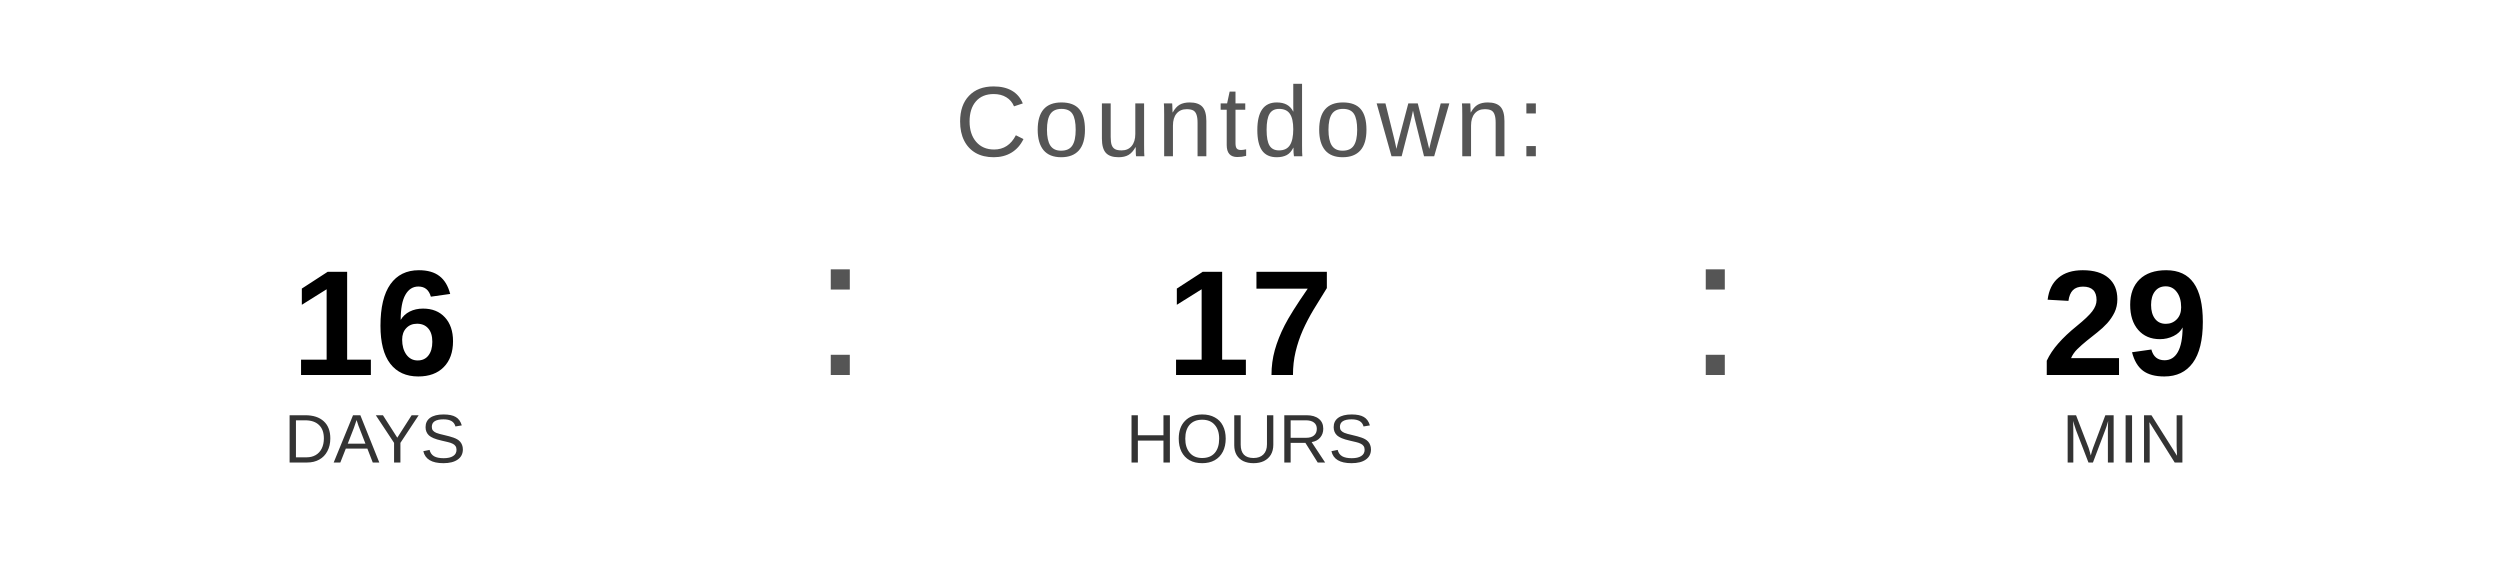
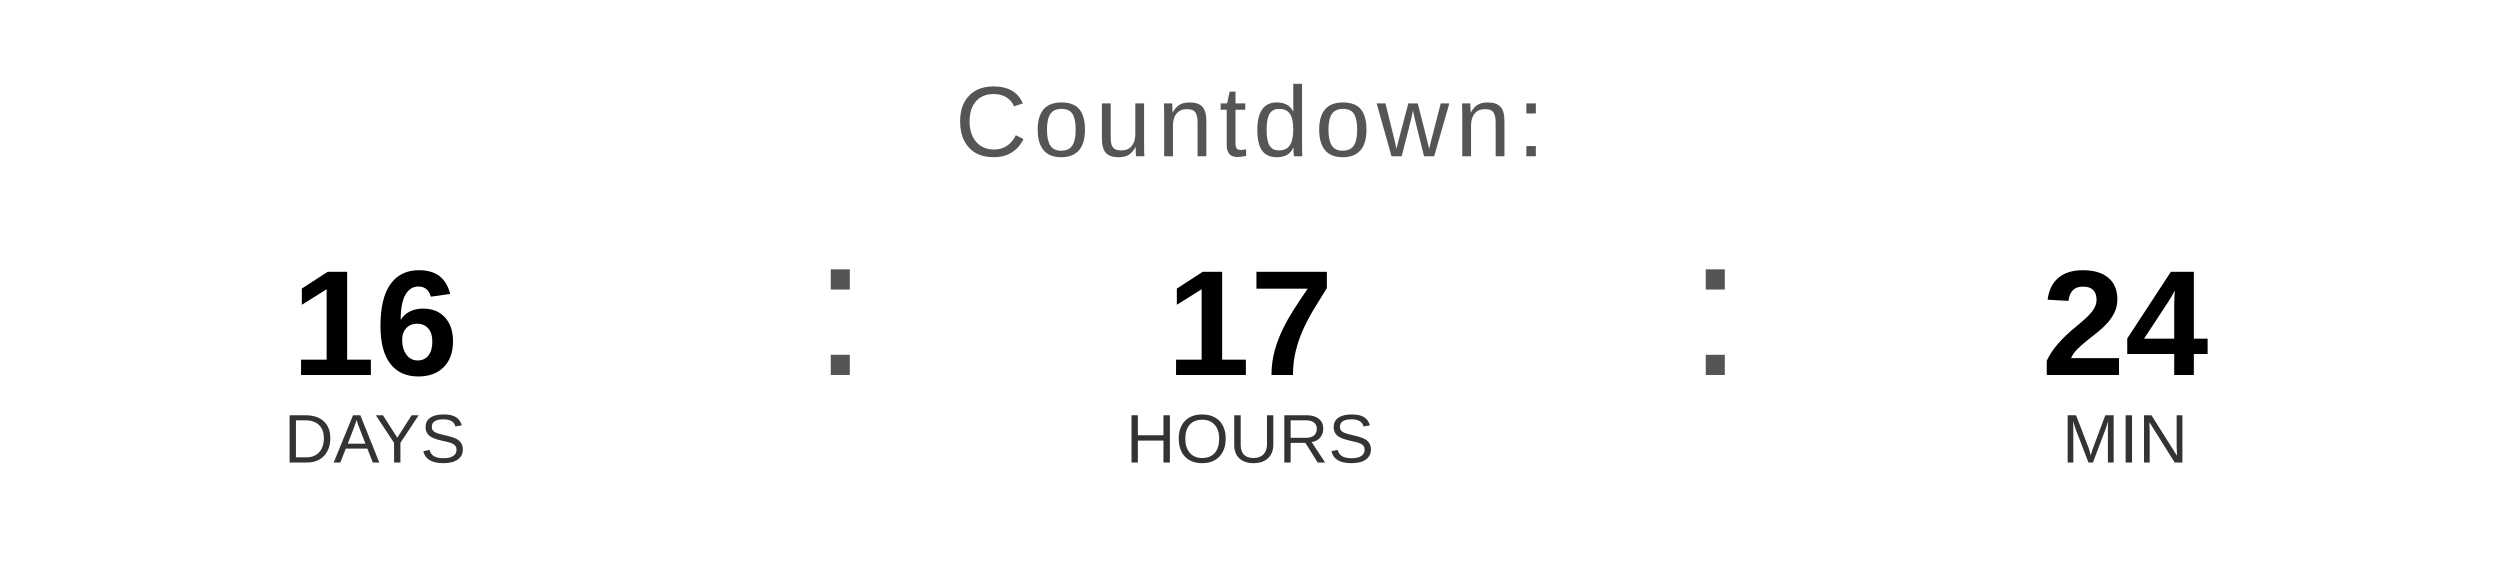
<svg xmlns="http://www.w3.org/2000/svg" width="400" height="90" viewBox="0 0 400 90">
  <text x="200" y="25" font-family="Arial, Helvetica, sans-serif" font-size="16" fill="#555555" text-anchor="middle" letter-spacing="1">
    Countdown:
  </text>
  <text x="60" y="60" font-family="Arial, Helvetica, sans-serif" font-size="24" font-weight="bold" fill="#000000" text-anchor="middle">16</text>
  <text x="60" y="74" font-family="Arial, Helvetica, sans-serif" font-size="11" fill="#333333" text-anchor="middle">DAYS</text>
  <text x="130" y="60" font-family="Arial, sans-serif" font-size="32" fill="#555555">:</text>
  <text x="200" y="60" font-family="Arial, Helvetica, sans-serif" font-size="24" font-weight="bold" fill="#000000" text-anchor="middle">17</text>
  <text x="200" y="74" font-family="Arial, Helvetica, sans-serif" font-size="11" fill="#333333" text-anchor="middle">HOURS</text>
  <text x="270" y="60" font-family="Arial, sans-serif" font-size="32" fill="#555555">:</text>
-   <text x="340" y="60" font-family="Arial, Helvetica, sans-serif" font-size="24" font-weight="bold" fill="#000000" text-anchor="middle">29</text>
+   <text x="340" y="60" font-family="Arial, Helvetica, sans-serif" font-size="24" font-weight="bold" fill="#000000" text-anchor="middle">24</text>
  <text x="340" y="74" font-family="Arial, Helvetica, sans-serif" font-size="11" fill="#333333" text-anchor="middle">MIN</text>
</svg>
